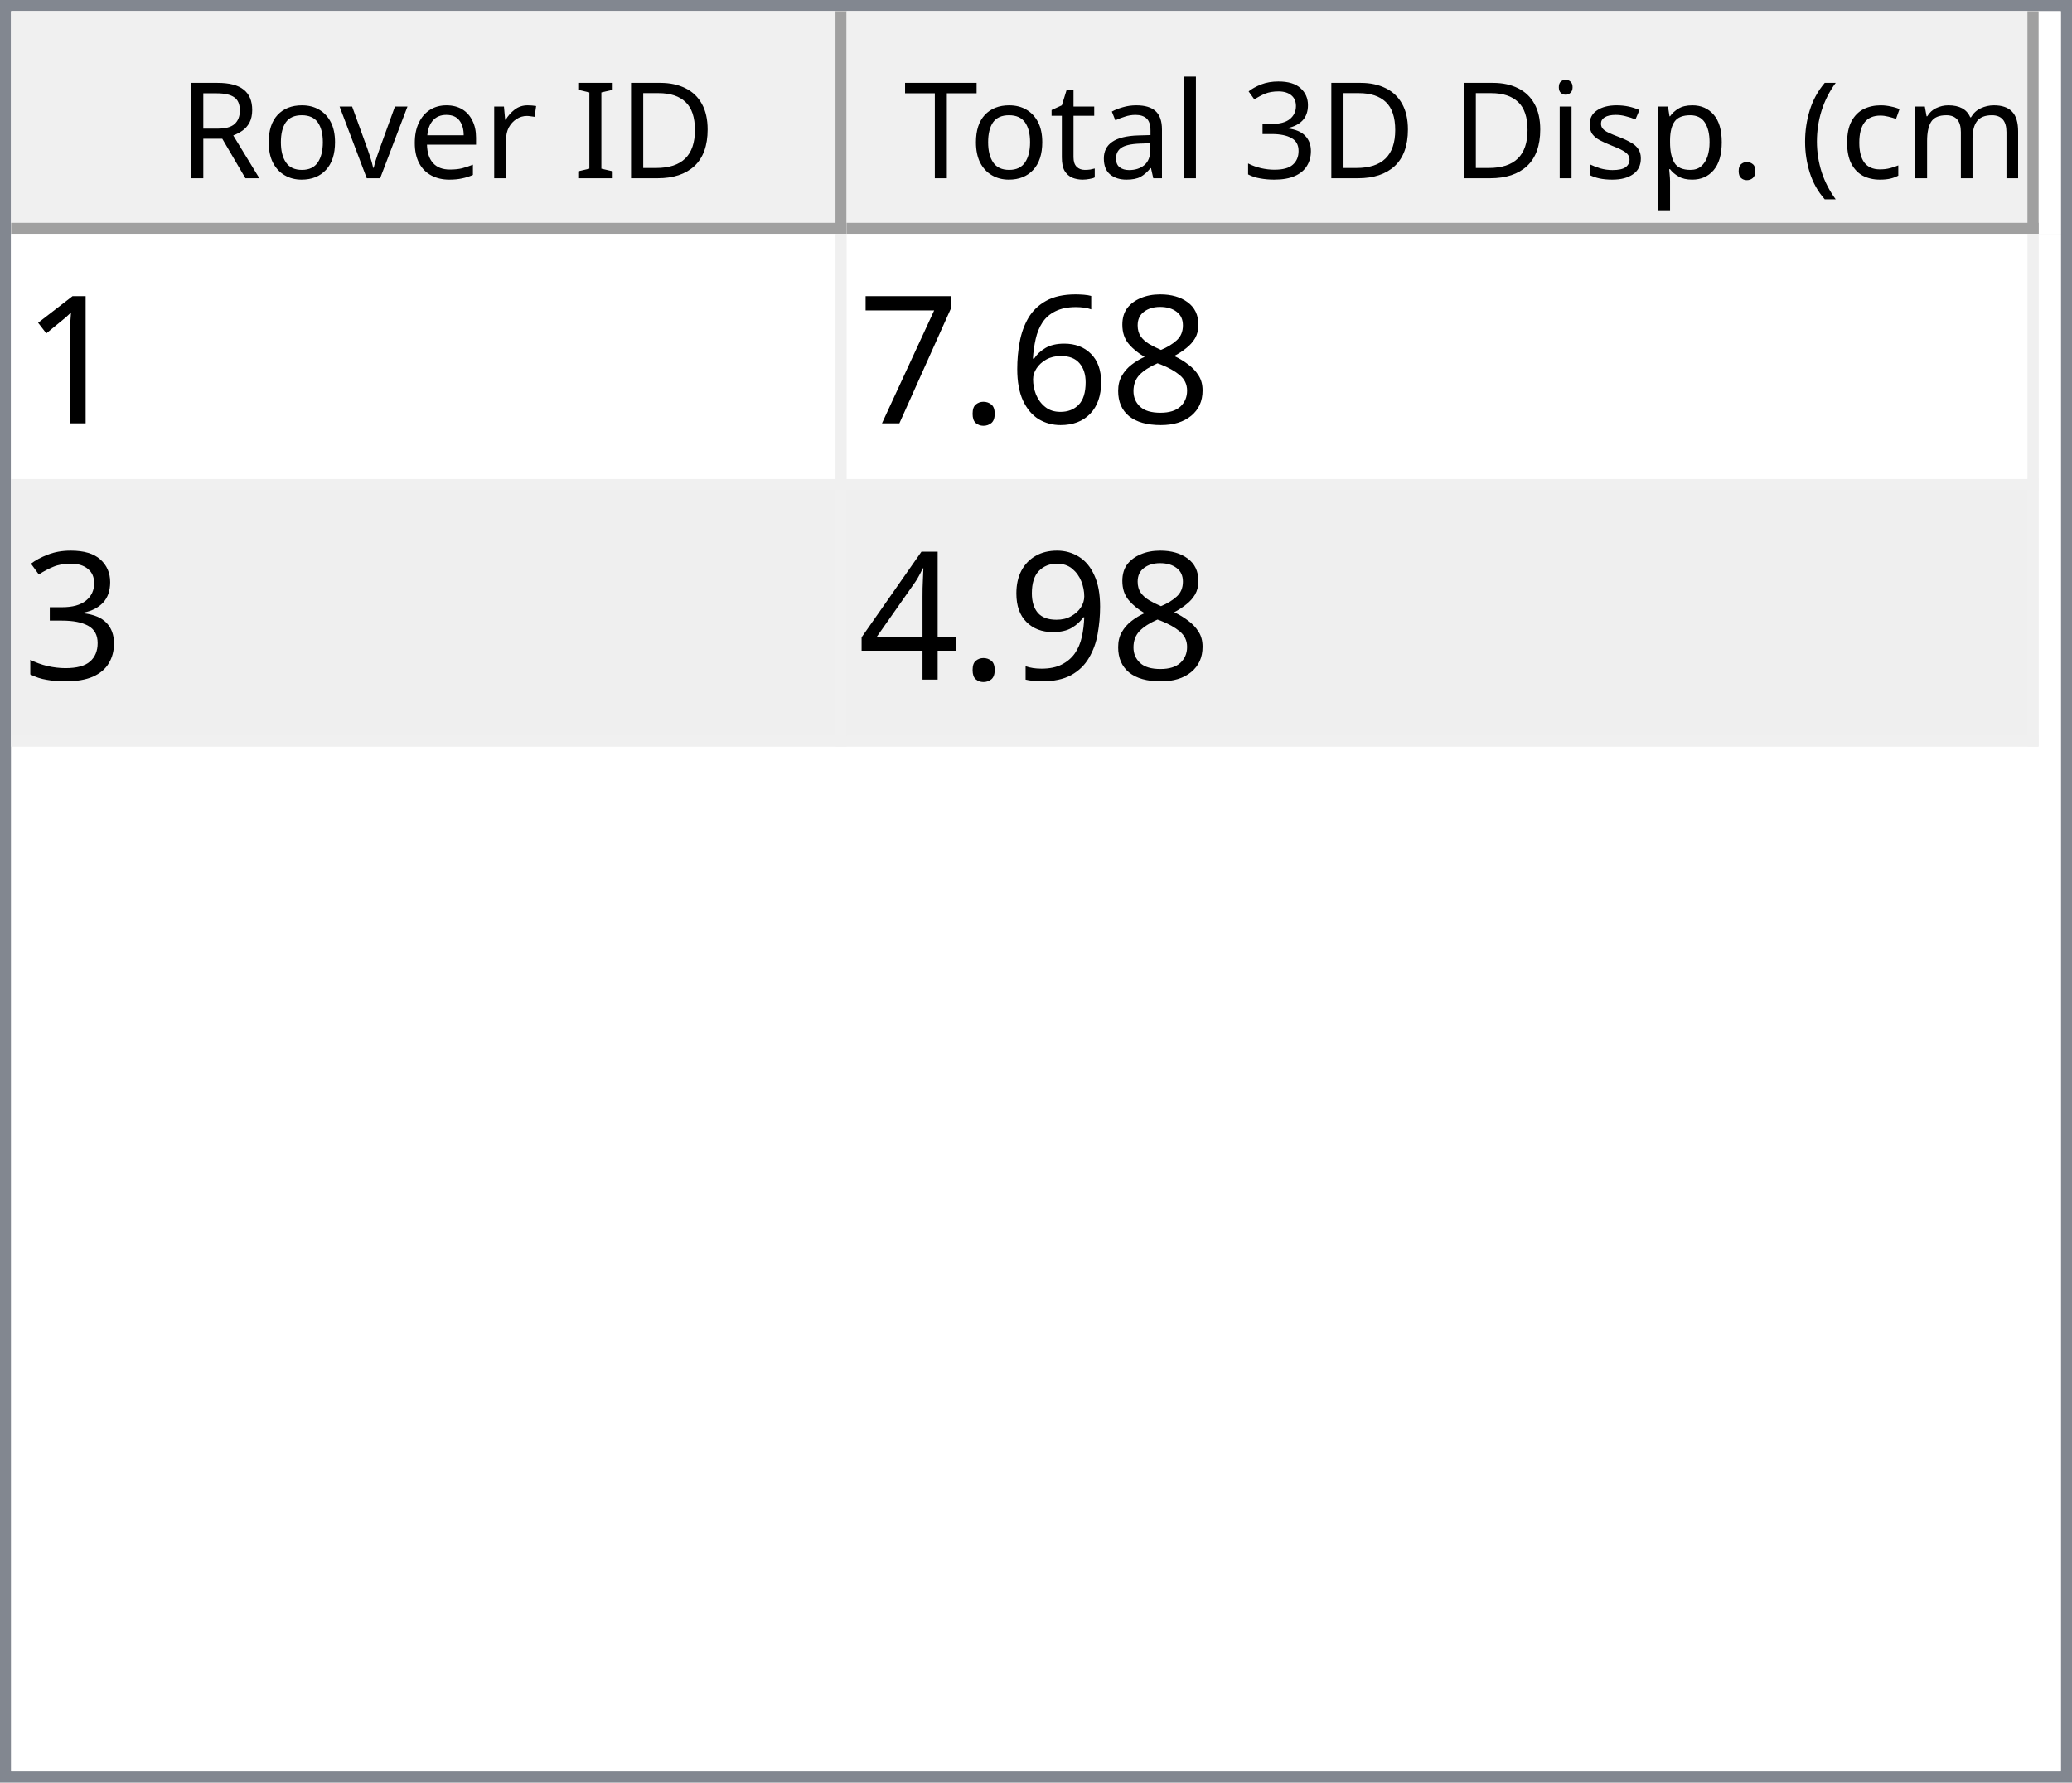
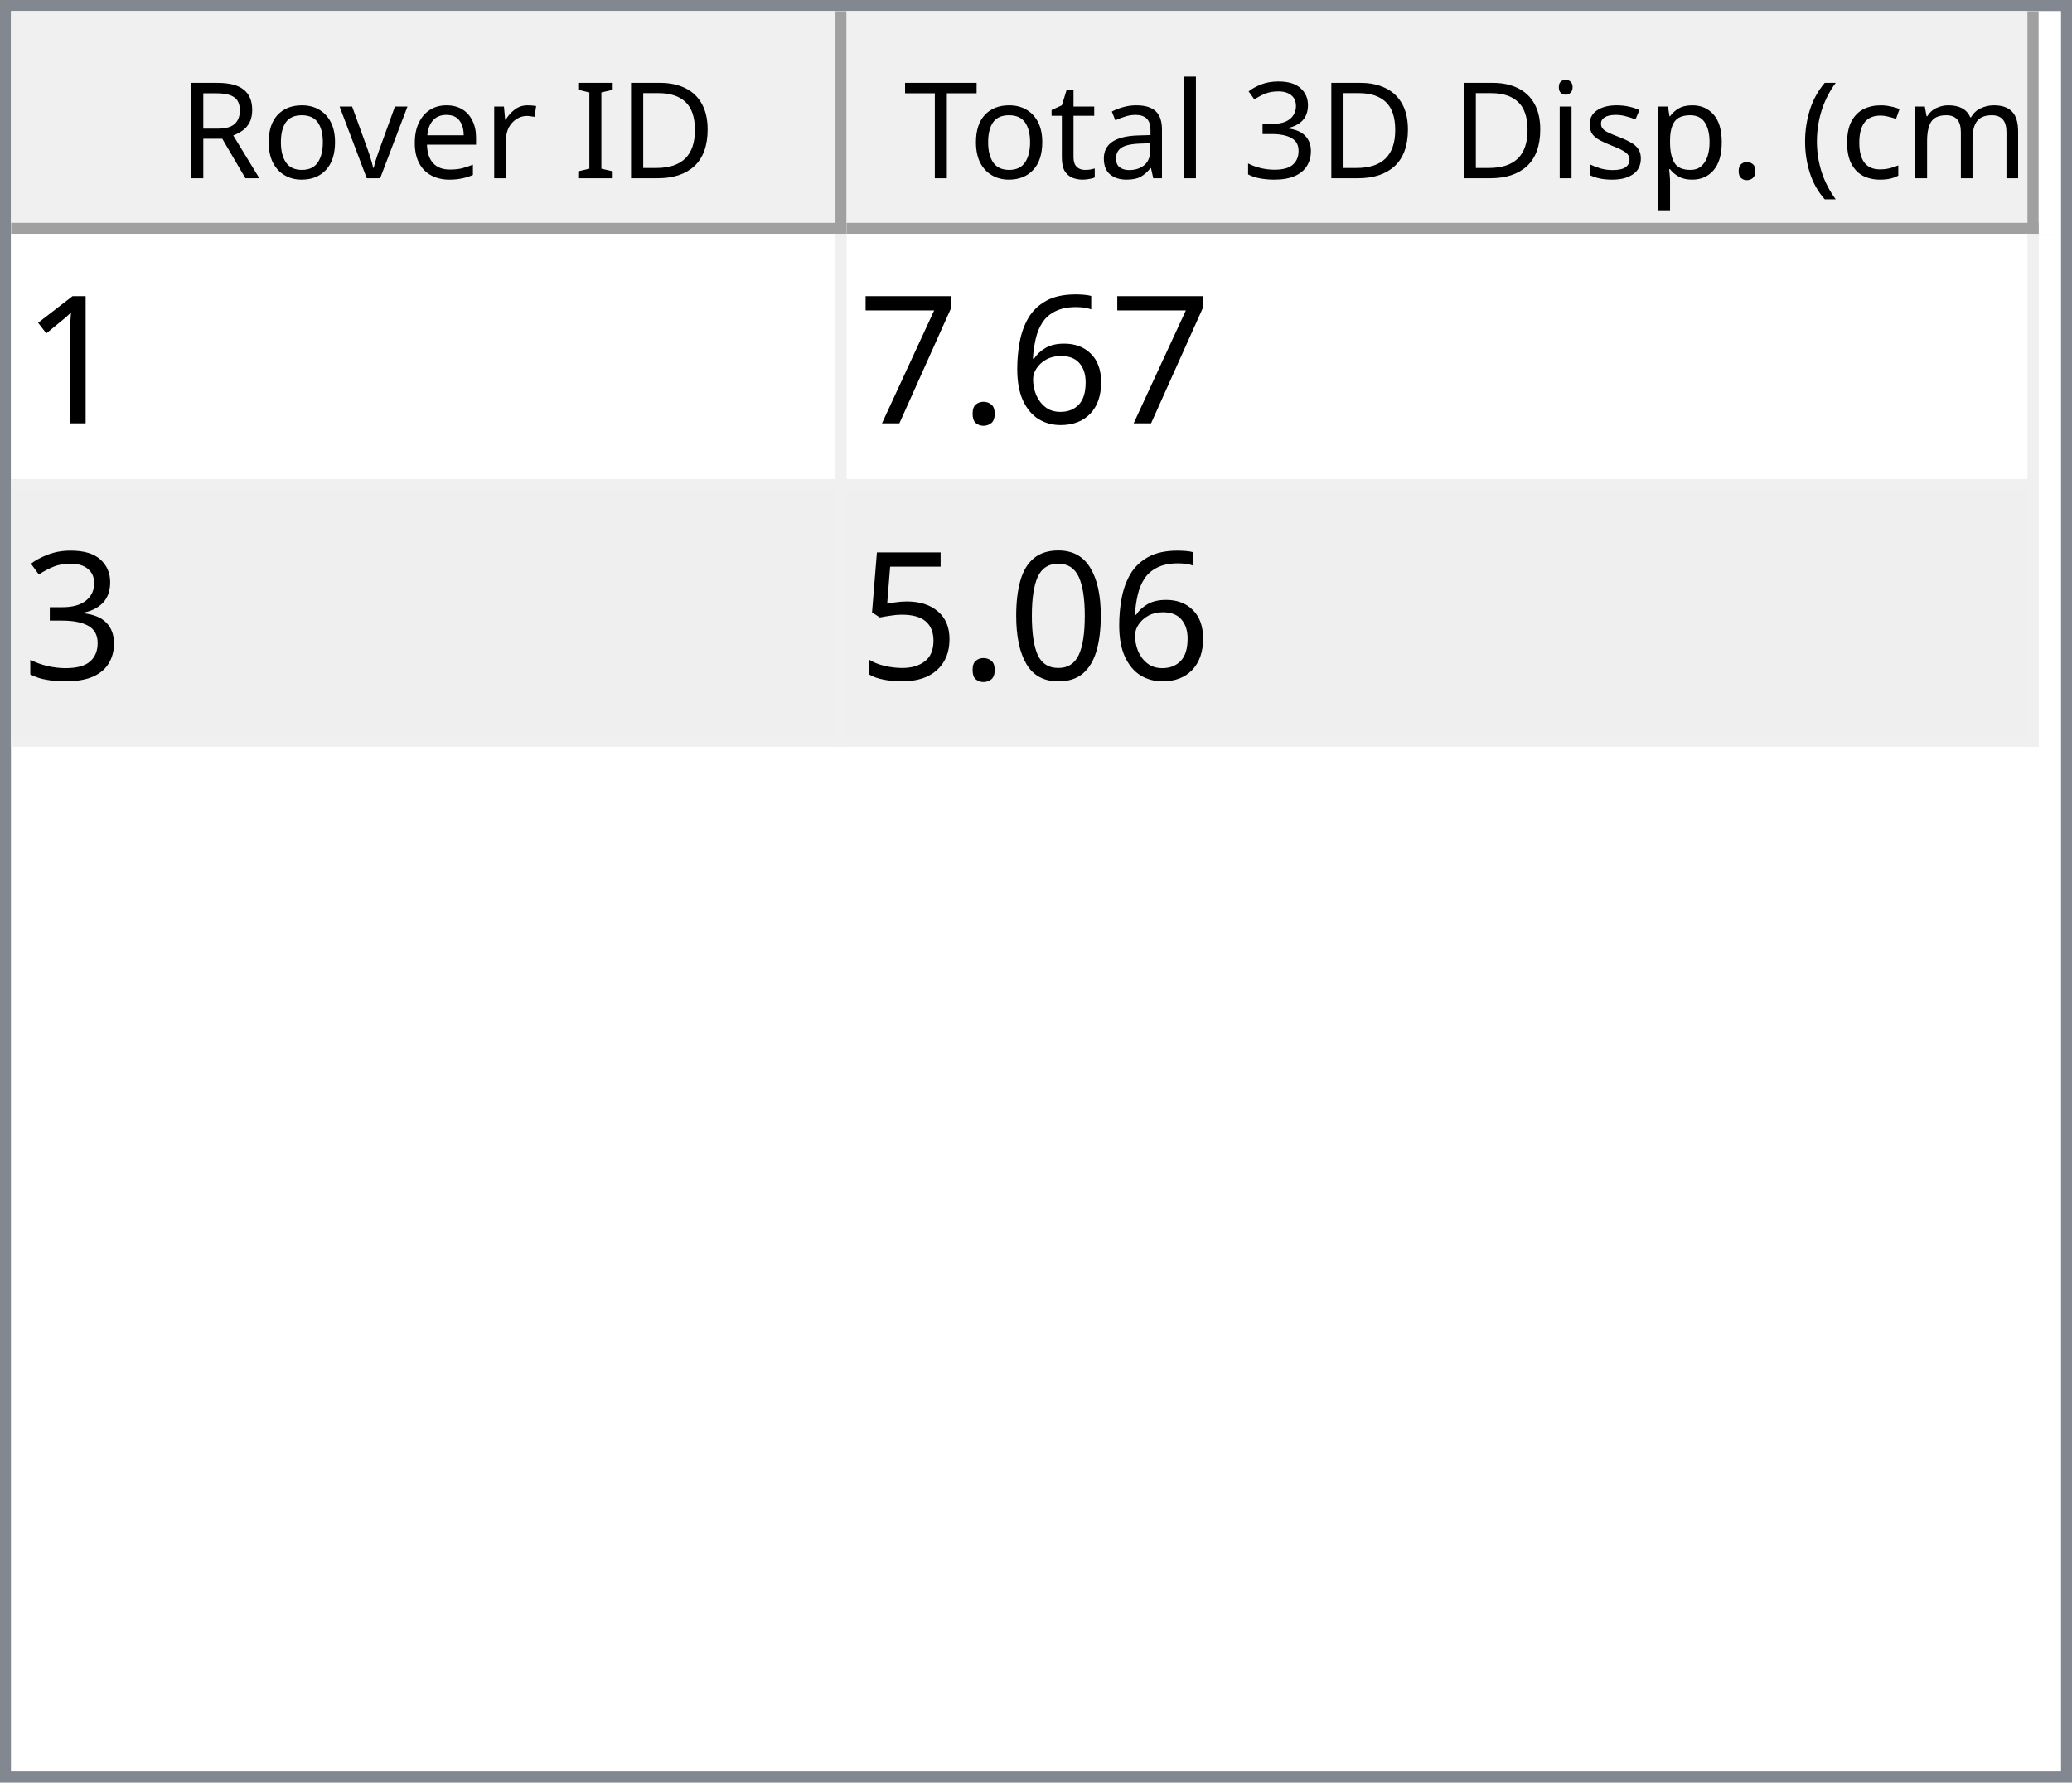
<svg xmlns="http://www.w3.org/2000/svg" style="fill-opacity:1; color-rendering:auto; color-interpolation:auto; text-rendering:auto; stroke:black; stroke-linecap:square; stroke-miterlimit:10; shape-rendering:auto; stroke-opacity:1; fill:black; stroke-dasharray:none; font-weight:normal; stroke-width:1; font-family:'Dialog'; font-style:normal; stroke-linejoin:miter; font-size:12px; stroke-dashoffset:0; image-rendering:auto;" width="186" height="160">
  <defs id="genericDefs" />
  <g>
    <defs id="defs1">
      <clipPath clipPathUnits="userSpaceOnUse" id="clipPath1">
        <path d="M0 0 L186 0 L186 160 L0 160 L0 0 Z" />
      </clipPath>
      <clipPath clipPathUnits="userSpaceOnUse" id="clipPath2">
        <path d="M0 0 L0 160 L186 160 L186 0 Z" />
      </clipPath>
      <clipPath clipPathUnits="userSpaceOnUse" id="clipPath3">
        <path d="M0 0 L0 20 L184 20 L184 0 Z" />
      </clipPath>
      <clipPath clipPathUnits="userSpaceOnUse" id="clipPath4">
        <path d="M0 0 L0 20 L75 20 L75 0 Z" />
      </clipPath>
      <clipPath clipPathUnits="userSpaceOnUse" id="clipPath5">
        <path d="M1 1 L1 19 L74 19 L74 1 Z" />
      </clipPath>
      <clipPath clipPathUnits="userSpaceOnUse" id="clipPath6">
        <path d="M0 0 L0 18 L73 18 L73 0 Z" />
      </clipPath>
      <clipPath clipPathUnits="userSpaceOnUse" id="clipPath7">
        <path d="M-0.5 -0.5 L-0.5 19.5 L74.5 19.5 L74.5 -0.5 Z" />
      </clipPath>
      <clipPath clipPathUnits="userSpaceOnUse" id="clipPath8">
        <path d="M0 0 L0 20 L107 20 L107 0 Z" />
      </clipPath>
      <clipPath clipPathUnits="userSpaceOnUse" id="clipPath9">
        <path d="M1 1 L1 19 L106 19 L106 1 Z" />
      </clipPath>
      <clipPath clipPathUnits="userSpaceOnUse" id="clipPath10">
        <path d="M0 0 L0 18 L105 18 L105 0 Z" />
      </clipPath>
      <clipPath clipPathUnits="userSpaceOnUse" id="clipPath11">
        <path d="M-0.5 -0.5 L-0.5 19.5 L106.5 19.5 L106.5 -0.5 Z" />
      </clipPath>
      <clipPath clipPathUnits="userSpaceOnUse" id="clipPath12">
        <path d="M0 0 L0 138 L184 138 L184 0 Z" />
      </clipPath>
      <clipPath clipPathUnits="userSpaceOnUse" id="clipPath13">
        <path d="M0 0 L0 46 L182 46 L182 0 Z" />
      </clipPath>
      <clipPath clipPathUnits="userSpaceOnUse" id="clipPath14">
        <path d="M-0.5 -0.5 L-0.5 45.5 L181.5 45.5 L181.5 -0.5 Z" />
      </clipPath>
      <clipPath clipPathUnits="userSpaceOnUse" id="clipPath15">
        <path d="M0 0 L0 22 L74 22 L74 0 Z" />
      </clipPath>
      <clipPath clipPathUnits="userSpaceOnUse" id="clipPath16">
        <path d="M0 0 L0 22 L106 22 L106 0 Z" />
      </clipPath>
      <font horiz-adv-x="64.551" id="font1">
        <font-face ascent="107.91" descent="25.098" units-per-em="100" style="font-style:normal; font-family:Segoe UI; font-weight:normal;" />
        <missing-glyph horiz-adv-x="64.551" d="M8.109 0 L8.109 68.266 L56.453 68.266 L56.453 0 L8.109 0 ZM15.328 7.234 L49.219 7.234 L49.219 61.031 L15.328 61.031 L15.328 7.234 Z" />
        <glyph unicode="D" horiz-adv-x="70.117" d="M9.188 0 L9.188 70.016 L28.516 70.016 Q65.531 70.016 65.531 35.891 Q65.531 19.672 55.25 9.836 Q44.969 0 27.734 0 L9.188 0 ZM17.391 62.594 L17.391 7.422 L27.828 7.422 Q41.609 7.422 49.273 14.797 Q56.938 22.172 56.938 35.688 Q56.938 62.594 28.328 62.594 L17.391 62.594 Z" />
        <glyph unicode="I" horiz-adv-x="26.611" d="M17.391 0 L9.188 0 L9.188 70.016 L17.391 70.016 L17.391 0 Z" />
        <glyph unicode=" " horiz-adv-x="27.393" d="" />
        <glyph unicode="r" horiz-adv-x="34.766" d="M34.188 41.891 Q32.078 43.5 28.125 43.5 Q23 43.5 19.555 38.672 Q16.109 33.844 16.109 25.484 L16.109 0 L8.109 0 L8.109 50 L16.109 50 L16.109 39.703 L16.312 39.703 Q18.016 44.969 21.531 47.922 Q25.047 50.875 29.391 50.875 Q32.516 50.875 34.188 50.203 L34.188 41.891 Z" />
        <glyph unicode="e" horiz-adv-x="52.295" d="M48.297 23 L12.984 23 Q13.188 14.656 17.484 10.109 Q21.781 5.562 29.297 5.562 Q37.75 5.562 44.828 11.141 L44.828 3.609 Q38.234 -1.172 27.391 -1.172 Q16.797 -1.172 10.742 5.641 Q4.688 12.453 4.688 24.812 Q4.688 36.469 11.305 43.82 Q17.922 51.172 27.734 51.172 Q37.547 51.172 42.922 44.828 Q48.297 38.484 48.297 27.203 L48.297 23 ZM40.094 29.781 Q40.047 36.719 36.75 40.578 Q33.453 44.438 27.594 44.438 Q21.922 44.438 17.969 40.383 Q14.016 36.328 13.094 29.781 L40.094 29.781 Z" />
        <glyph unicode="v" horiz-adv-x="47.9" d="M47.406 50 L27.484 0 L19.625 0 L0.688 50 L9.469 50 L22.172 13.672 Q23.578 9.672 23.922 6.688 L24.125 6.688 Q24.609 10.453 25.688 13.484 L38.969 50 L47.406 50 Z" />
        <glyph unicode="o" horiz-adv-x="58.594" d="M29 -1.172 Q17.922 -1.172 11.305 5.836 Q4.688 12.844 4.688 24.422 Q4.688 37.016 11.57 44.094 Q18.453 51.172 30.172 51.172 Q41.359 51.172 47.633 44.289 Q53.906 37.406 53.906 25.203 Q53.906 13.234 47.141 6.031 Q40.375 -1.172 29 -1.172 ZM29.594 44.438 Q21.875 44.438 17.383 39.188 Q12.891 33.938 12.891 24.703 Q12.891 15.828 17.43 10.695 Q21.969 5.562 29.594 5.562 Q37.359 5.562 41.531 10.594 Q45.703 15.625 45.703 24.906 Q45.703 34.281 41.531 39.359 Q37.359 44.438 29.594 44.438 Z" />
        <glyph unicode="R" horiz-adv-x="59.814" d="M59.375 0 L49.609 0 L37.891 19.625 Q36.281 22.359 34.766 24.289 Q33.25 26.219 31.664 27.438 Q30.078 28.656 28.25 29.219 Q26.422 29.781 24.125 29.781 L17.391 29.781 L17.391 0 L9.188 0 L9.188 70.016 L30.078 70.016 Q34.672 70.016 38.555 68.867 Q42.438 67.719 45.289 65.375 Q48.141 63.031 49.758 59.547 Q51.375 56.062 51.375 51.375 Q51.375 47.703 50.273 44.656 Q49.172 41.609 47.148 39.211 Q45.125 36.812 42.266 35.133 Q39.406 33.453 35.844 32.516 L35.844 32.328 Q37.594 31.547 38.891 30.547 Q40.188 29.547 41.359 28.18 Q42.531 26.812 43.68 25.078 Q44.828 23.344 46.234 21.047 L59.375 0 ZM17.391 62.594 L17.391 37.203 L28.516 37.203 Q31.594 37.203 34.203 38.133 Q36.812 39.062 38.719 40.797 Q40.625 42.531 41.703 45.047 Q42.781 47.562 42.781 50.688 Q42.781 56.297 39.141 59.445 Q35.5 62.594 28.609 62.594 L17.391 62.594 Z" />
        <glyph unicode=")" horiz-adv-x="30.176" d="M8.297 -15.922 L1.172 -15.922 Q16.406 2.344 16.406 26.812 Q16.406 51.469 1.078 70.016 L8.297 70.016 Q23.531 52.156 23.531 26.703 Q23.531 1.375 8.297 -15.922 Z" />
        <glyph unicode="m" horiz-adv-x="86.133" d="M79.109 0 L71.094 0 L71.094 28.719 Q71.094 37.016 68.531 40.727 Q65.969 44.438 59.906 44.438 Q54.781 44.438 51.195 39.75 Q47.609 35.062 47.609 28.516 L47.609 0 L39.594 0 L39.594 29.688 Q39.594 44.438 28.219 44.438 Q22.953 44.438 19.531 40.016 Q16.109 35.594 16.109 28.516 L16.109 0 L8.109 0 L8.109 50 L16.109 50 L16.109 42.094 L16.312 42.094 Q21.625 51.172 31.844 51.172 Q36.969 51.172 40.773 48.312 Q44.578 45.453 46 40.828 Q51.562 51.172 62.594 51.172 Q79.109 51.172 79.109 30.812 L79.109 0 Z" />
        <glyph unicode="c" horiz-adv-x="46.191" d="M42.188 2.297 Q36.422 -1.172 28.516 -1.172 Q17.828 -1.172 11.258 5.789 Q4.688 12.75 4.688 23.828 Q4.688 36.188 11.766 43.68 Q18.844 51.172 30.672 51.172 Q37.25 51.172 42.281 48.734 L42.281 40.531 Q36.719 44.438 30.375 44.438 Q22.703 44.438 17.797 38.945 Q12.891 33.453 12.891 24.516 Q12.891 15.719 17.508 10.641 Q22.125 5.562 29.891 5.562 Q36.422 5.562 42.188 9.906 L42.188 2.297 Z" />
        <glyph unicode="(" horiz-adv-x="30.176" d="M29.109 -15.922 L21.969 -15.922 Q6.844 1.375 6.844 26.703 Q6.844 52.156 21.969 70.016 L29.203 70.016 Q13.875 51.469 13.875 26.812 Q13.875 2.344 29.109 -15.922 Z" />
        <glyph unicode="." horiz-adv-x="21.68" d="M10.891 -1.078 Q8.641 -1.078 7.055 0.539 Q5.469 2.156 5.469 4.391 Q5.469 6.641 7.055 8.273 Q8.641 9.906 10.891 9.906 Q13.188 9.906 14.797 8.273 Q16.406 6.641 16.406 4.391 Q16.406 2.156 14.797 0.539 Q13.188 -1.078 10.891 -1.078 Z" />
        <glyph unicode="p" horiz-adv-x="58.789" d="M16.312 7.234 L16.109 7.234 L16.109 -23 L8.109 -23 L8.109 50 L16.109 50 L16.109 41.219 L16.312 41.219 Q22.219 51.172 33.594 51.172 Q43.266 51.172 48.688 44.461 Q54.109 37.75 54.109 26.469 Q54.109 13.922 48 6.375 Q41.891 -1.172 31.297 -1.172 Q21.578 -1.172 16.312 7.234 ZM16.109 27.391 L16.109 20.406 Q16.109 14.203 20.141 9.883 Q24.172 5.562 30.375 5.562 Q37.641 5.562 41.773 11.133 Q45.906 16.703 45.906 26.609 Q45.906 34.969 42.047 39.703 Q38.188 44.438 31.594 44.438 Q24.609 44.438 20.359 39.578 Q16.109 34.719 16.109 27.391 Z" />
        <glyph unicode="s" horiz-adv-x="42.432" d="M5.078 1.812 L5.078 10.406 Q11.625 5.562 19.484 5.562 Q30.031 5.562 30.031 12.594 Q30.031 14.594 29.125 15.992 Q28.219 17.391 26.68 18.461 Q25.141 19.531 23.07 20.383 Q21 21.234 18.609 22.172 Q15.281 23.484 12.766 24.828 Q10.25 26.172 8.57 27.859 Q6.891 29.547 6.031 31.695 Q5.172 33.844 5.172 36.719 Q5.172 40.234 6.789 42.945 Q8.406 45.656 11.086 47.484 Q13.766 49.312 17.211 50.242 Q20.656 51.172 24.312 51.172 Q30.812 51.172 35.938 48.922 L35.938 40.828 Q30.422 44.438 23.25 44.438 Q21 44.438 19.195 43.922 Q17.391 43.406 16.094 42.477 Q14.797 41.547 14.086 40.258 Q13.375 38.969 13.375 37.406 Q13.375 35.453 14.086 34.133 Q14.797 32.812 16.164 31.789 Q17.531 30.766 19.484 29.938 Q21.438 29.109 23.922 28.125 Q27.25 26.859 29.883 25.516 Q32.516 24.172 34.375 22.484 Q36.234 20.797 37.234 18.602 Q38.234 16.406 38.234 13.375 Q38.234 9.672 36.602 6.938 Q34.969 4.203 32.234 2.398 Q29.5 0.594 25.93 -0.289 Q22.359 -1.172 18.453 -1.172 Q10.75 -1.172 5.078 1.812 Z" />
        <glyph unicode="i" horiz-adv-x="24.219" d="M12.203 62.703 Q10.062 62.703 8.547 64.164 Q7.031 65.625 7.031 67.875 Q7.031 70.125 8.547 71.609 Q10.062 73.094 12.203 73.094 Q14.406 73.094 15.945 71.609 Q17.484 70.125 17.484 67.875 Q17.484 65.719 15.945 64.211 Q14.406 62.703 12.203 62.703 ZM16.109 0 L8.109 0 L8.109 50 L16.109 50 L16.109 0 Z" />
        <glyph unicode="3" horiz-adv-x="53.906" d="M46.531 19.828 Q46.531 15.094 44.75 11.211 Q42.969 7.328 39.719 4.57 Q36.469 1.812 31.93 0.297 Q27.391 -1.219 21.922 -1.219 Q11.922 -1.219 6 2.594 L6 11.188 Q13.094 5.609 22.219 5.609 Q25.875 5.609 28.828 6.539 Q31.781 7.469 33.906 9.227 Q36.031 10.984 37.18 13.477 Q38.328 15.969 38.328 19.094 Q38.328 32.812 18.797 32.812 L12.984 32.812 L12.984 39.594 L18.5 39.594 Q35.797 39.594 35.797 52.484 Q35.797 64.406 22.609 64.406 Q15.188 64.406 8.688 59.422 L8.688 67.188 Q15.375 71.188 24.609 71.188 Q29 71.188 32.57 69.969 Q36.141 68.75 38.68 66.555 Q41.219 64.359 42.609 61.281 Q44 58.203 44 54.5 Q44 40.672 30.031 36.719 L30.031 36.531 Q33.594 36.141 36.625 34.797 Q39.656 33.453 41.852 31.305 Q44.047 29.156 45.289 26.25 Q46.531 23.344 46.531 19.828 Z" />
        <glyph unicode="l" horiz-adv-x="24.219" d="M16.109 0 L8.109 0 L8.109 74.031 L16.109 74.031 L16.109 0 Z" />
        <glyph unicode="a" horiz-adv-x="50.879" d="M43.891 0 L35.891 0 L35.891 7.812 L35.688 7.812 Q30.469 -1.172 20.312 -1.172 Q12.844 -1.172 8.617 2.781 Q4.391 6.734 4.391 13.281 Q4.391 27.297 20.906 29.594 L35.891 31.688 Q35.891 44.438 25.594 44.438 Q16.547 44.438 9.281 38.281 L9.281 46.484 Q16.656 51.172 26.266 51.172 Q43.891 51.172 43.891 32.516 L43.891 0 ZM35.891 25.297 L23.828 23.641 Q18.266 22.859 15.43 20.875 Q12.594 18.891 12.594 13.875 Q12.594 10.203 15.211 7.883 Q17.828 5.562 22.172 5.562 Q28.125 5.562 32.008 9.742 Q35.891 13.922 35.891 20.312 L35.891 25.297 Z" />
        <glyph unicode="t" horiz-adv-x="33.887" d="M31.297 0.484 Q28.469 -1.078 23.828 -1.078 Q10.688 -1.078 10.688 13.578 L10.688 43.172 L2.094 43.172 L2.094 50 L10.688 50 L10.688 62.203 L18.703 64.797 L18.703 50 L31.297 50 L31.297 43.172 L18.703 43.172 L18.703 14.984 Q18.703 9.969 20.414 7.82 Q22.125 5.672 26.078 5.672 Q29.109 5.672 31.297 7.328 L31.297 0.484 Z" />
        <glyph unicode="T" horiz-adv-x="52.393" d="M50.594 62.594 L30.375 62.594 L30.375 0 L22.172 0 L22.172 62.594 L2 62.594 L2 70.016 L50.594 70.016 L50.594 62.594 Z" />
      </font>
      <font horiz-adv-x="75.0" id="font2">
        <font-face ascent="100.537" descent="21.973" units-per-em="100" style="font-style:normal; font-family:sans-serif; font-weight:normal;" />
        <missing-glyph horiz-adv-x="75.0" d="M12.5 0 L12.5 62.5 L62.5 62.5 L62.5 0 L12.5 0 ZM14.062 1.562 L60.938 1.562 L60.938 60.938 L14.062 60.938 L14.062 1.562 Z" />
        <glyph unicode="1" horiz-adv-x="55.615" d="M37.25 0 L28.469 0 L28.469 56 Q25.297 52.984 20.141 49.953 Q14.984 46.922 10.891 45.406 L10.891 53.906 Q18.266 57.375 23.781 62.305 Q29.297 67.234 31.594 71.875 L37.25 71.875 L37.25 0 Z" />
-         <glyph unicode="8" horiz-adv-x="55.615" d="M17.672 38.812 Q12.203 40.828 9.57 44.539 Q6.938 48.25 6.938 53.422 Q6.938 61.234 12.555 66.555 Q18.172 71.875 27.484 71.875 Q36.859 71.875 42.578 66.43 Q48.297 60.984 48.297 53.172 Q48.297 48.188 45.68 44.508 Q43.062 40.828 37.75 38.812 Q44.344 36.672 47.781 31.883 Q51.219 27.094 51.219 20.453 Q51.219 11.281 44.727 5.031 Q38.234 -1.219 27.641 -1.219 Q17.047 -1.219 10.547 5.055 Q4.047 11.328 4.047 20.703 Q4.047 27.688 7.594 32.398 Q11.141 37.109 17.672 38.812 ZM15.922 53.719 Q15.922 48.641 19.195 45.414 Q22.469 42.188 27.688 42.188 Q32.766 42.188 36.016 45.383 Q39.266 48.578 39.266 53.219 Q39.266 58.062 35.914 61.359 Q32.562 64.656 27.594 64.656 Q22.562 64.656 19.242 61.43 Q15.922 58.203 15.922 53.719 ZM13.094 20.656 Q13.094 16.891 14.875 13.375 Q16.656 9.859 20.172 7.93 Q23.688 6 27.734 6 Q34.031 6 38.133 10.055 Q42.234 14.109 42.234 20.359 Q42.234 26.703 38.016 30.859 Q33.797 35.016 27.438 35.016 Q21.234 35.016 17.164 30.914 Q13.094 26.812 13.094 20.656 Z" />
        <glyph unicode="6" horiz-adv-x="55.615" d="M49.75 54.047 L41.016 53.375 Q39.844 58.547 37.703 60.891 Q34.125 64.656 28.906 64.656 Q24.703 64.656 21.531 62.312 Q17.391 59.281 14.992 53.469 Q12.594 47.656 12.5 36.922 Q15.672 41.75 20.266 44.094 Q24.859 46.438 29.891 46.438 Q38.672 46.438 44.852 39.969 Q51.031 33.5 51.031 23.25 Q51.031 16.5 48.125 10.719 Q45.219 4.938 40.141 1.859 Q35.062 -1.219 28.609 -1.219 Q17.625 -1.219 10.695 6.859 Q3.766 14.938 3.766 33.5 Q3.766 54.25 11.422 63.672 Q18.109 71.875 29.438 71.875 Q37.891 71.875 43.289 67.141 Q48.688 62.406 49.75 54.047 ZM13.875 23.188 Q13.875 18.656 15.797 14.508 Q17.719 10.359 21.188 8.18 Q24.656 6 28.469 6 Q34.031 6 38.039 10.492 Q42.047 14.984 42.047 22.703 Q42.047 30.125 38.086 34.398 Q34.125 38.672 28.125 38.672 Q22.172 38.672 18.023 34.398 Q13.875 30.125 13.875 23.188 Z" />
        <glyph unicode="." horiz-adv-x="27.783" d="M9.078 0 L9.078 10.016 L19.094 10.016 L19.094 0 L9.078 0 Z" />
        <glyph unicode="7" horiz-adv-x="55.615" d="M4.734 62.203 L4.734 70.656 L51.078 70.656 L51.078 63.812 Q44.234 56.547 37.523 44.484 Q30.812 32.422 27.156 19.672 Q24.516 10.688 23.781 0 L14.75 0 Q14.891 8.453 18.062 20.414 Q21.234 32.375 27.172 43.484 Q33.109 54.594 39.797 62.203 L4.734 62.203 Z" />
        <glyph unicode="3" horiz-adv-x="55.615" d="M4.203 18.891 L12.984 20.062 Q14.5 12.594 18.141 9.297 Q21.781 6 27 6 Q33.203 6 37.477 10.297 Q41.75 14.594 41.75 20.953 Q41.75 27 37.797 30.93 Q33.844 34.859 27.734 34.859 Q25.25 34.859 21.531 33.891 L22.516 41.609 Q23.391 41.5 23.922 41.5 Q29.547 41.5 34.039 44.43 Q38.531 47.359 38.531 53.469 Q38.531 58.297 35.258 61.477 Q31.984 64.656 26.812 64.656 Q21.688 64.656 18.266 61.43 Q14.844 58.203 13.875 51.766 L5.078 53.328 Q6.688 62.156 12.398 67.016 Q18.109 71.875 26.609 71.875 Q32.469 71.875 37.398 69.359 Q42.328 66.844 44.945 62.5 Q47.562 58.156 47.562 53.266 Q47.562 48.641 45.07 44.828 Q42.578 41.016 37.703 38.766 Q44.047 37.312 47.562 32.695 Q51.078 28.078 51.078 21.141 Q51.078 11.766 44.242 5.25 Q37.406 -1.266 26.953 -1.266 Q17.531 -1.266 11.305 4.352 Q5.078 9.969 4.203 18.891 Z" />
-         <glyph unicode="9" horiz-adv-x="55.615" d="M5.469 16.547 L13.922 17.328 Q14.984 11.375 18.016 8.688 Q21.047 6 25.781 6 Q29.828 6 32.883 7.859 Q35.938 9.719 37.891 12.82 Q39.844 15.922 41.164 21.195 Q42.484 26.469 42.484 31.938 Q42.484 32.516 42.438 33.688 Q39.797 29.5 35.234 26.883 Q30.672 24.266 25.344 24.266 Q16.453 24.266 10.305 30.711 Q4.156 37.156 4.156 47.703 Q4.156 58.594 10.578 65.234 Q17 71.875 26.656 71.875 Q33.641 71.875 39.43 68.117 Q45.219 64.359 48.219 57.398 Q51.219 50.438 51.219 37.25 Q51.219 23.531 48.242 15.406 Q45.266 7.281 39.383 3.031 Q33.5 -1.219 25.594 -1.219 Q17.188 -1.219 11.867 3.445 Q6.547 8.109 5.469 16.547 ZM41.453 48.141 Q41.453 55.719 37.43 60.156 Q33.406 64.594 27.734 64.594 Q21.875 64.594 17.531 59.812 Q13.188 55.031 13.188 47.406 Q13.188 40.578 17.312 36.305 Q21.438 32.031 27.484 32.031 Q33.594 32.031 37.523 36.305 Q41.453 40.578 41.453 48.141 Z" />
-         <glyph unicode="4" horiz-adv-x="55.615" d="M32.328 0 L32.328 17.141 L1.266 17.141 L1.266 25.203 L33.938 71.578 L41.109 71.578 L41.109 25.203 L50.781 25.203 L50.781 17.141 L41.109 17.141 L41.109 0 L32.328 0 ZM32.328 25.203 L32.328 57.469 L9.906 25.203 L32.328 25.203 Z" />
+         <glyph unicode="0" horiz-adv-x="55.615" d="M4.156 35.297 Q4.156 48 6.766 55.742 Q9.375 63.484 14.523 67.68 Q19.672 71.875 27.484 71.875 Q33.25 71.875 37.594 69.555 Q41.938 67.234 44.773 62.867 Q47.609 58.5 49.219 52.227 Q50.828 45.953 50.828 35.297 Q50.828 22.703 48.242 14.969 Q45.656 7.234 40.508 3.008 Q35.359 -1.219 27.484 -1.219 Q17.141 -1.219 11.234 6.203 Q4.156 15.141 4.156 35.297 ZM13.188 35.297 Q13.188 17.672 17.312 11.836 Q21.438 6 27.484 6 Q33.547 6 37.672 11.859 Q41.797 17.719 41.797 35.297 Q41.797 52.984 37.672 58.789 Q33.547 64.594 27.391 64.594 Q21.344 64.594 17.719 59.469 Q13.188 52.938 13.188 35.297 Z" />
+         <glyph unicode="5" horiz-adv-x="55.615" d="M4.156 18.75 L13.375 19.531 Q14.406 12.797 18.141 9.398 Q21.875 6 27.156 6 Q33.5 6 37.891 10.789 Q42.281 15.578 42.281 23.484 Q42.281 31 38.062 35.352 Q33.844 39.703 27 39.703 Q22.75 39.703 19.336 37.773 Q15.922 35.844 13.969 32.766 L5.719 33.844 L12.641 70.609 L48.25 70.609 L48.25 62.203 L19.672 62.203 L15.828 42.969 Q22.266 47.469 29.344 47.469 Q38.719 47.469 45.164 40.969 Q51.609 34.469 51.609 24.266 Q51.609 14.547 45.953 7.469 Q39.062 -1.219 27.156 -1.219 Q17.391 -1.219 11.211 4.25 Q5.031 9.719 4.156 18.75 Z" />
      </font>
    </defs>
    <g style="fill:white; stroke:white;">
      <rect x="0" y="0" width="186" style="clip-path:url(#clipPath1); stroke:none;" height="160" />
    </g>
    <g style="fill:white; text-rendering:optimizeSpeed; color-rendering:optimizeSpeed; image-rendering:optimizeSpeed; shape-rendering:crispEdges; stroke:white; color-interpolation:sRGB;">
      <rect x="0" width="186" height="160" y="0" style="stroke:none;" />
      <path style="stroke:none;" d="M0 160 L186 160 L186 0 L0 0 Z" />
    </g>
    <g style="fill:rgb(240,240,240); font-family:'Segoe UI'; stroke:rgb(240,240,240);">
      <rect x="0" y="0" width="186" style="clip-path:url(#clipPath2); stroke:none;" height="160" />
    </g>
    <g style="fill:rgb(130,135,144); font-family:'Segoe UI'; stroke:rgb(130,135,144);">
      <path d="M0 0 L186 0 L186 160 L0 160 L0 0 ZM1 1 L185 1 L185 159 L1 159 L1 1 Z" style="fill-rule:evenodd; clip-path:url(#clipPath2); stroke:none;" />
    </g>
    <g style="fill:white; font-family:'Segoe UI'; stroke:white;" transform="translate(1,1)">
      <rect x="0" y="0" width="184" style="clip-path:url(#clipPath3); stroke:none;" height="20" />
    </g>
    <g style="fill:rgb(240,240,240); font-family:'Segoe UI'; stroke:rgb(240,240,240);" transform="translate(1,1)">
      <rect x="0" y="0" width="75" style="clip-path:url(#clipPath4); stroke:none;" height="20" />
    </g>
    <g style="font-family:'Segoe UI';" transform="translate(2,2)">
      <text x="14" xml:space="preserve" y="14" style="clip-path:url(#clipPath6); stroke:none;">Rover ID</text>
    </g>
    <g style="fill:rgb(160,160,160); font-family:'Segoe UI'; stroke:rgb(160,160,160); stroke-linejoin:bevel;" transform="translate(1.5,1.5)">
      <line x1="74" x2="74" y1="0" style="fill:none; clip-path:url(#clipPath7);" y2="19" />
    </g>
    <g style="fill:rgb(160,160,160); font-family:'Segoe UI'; stroke:rgb(160,160,160); stroke-linejoin:bevel;" transform="matrix(1,0,0,1,1,1) translate(0.5,0.5)">
      <line x1="0" x2="74" y1="19" style="fill:none; clip-path:url(#clipPath7);" y2="19" />
    </g>
    <g style="fill:rgb(240,240,240); font-family:'Segoe UI'; stroke:rgb(240,240,240);" transform="translate(76,1)">
      <rect x="0" y="0" width="107" style="clip-path:url(#clipPath8); stroke:none;" height="20" />
    </g>
    <g style="font-family:'Segoe UI';" transform="translate(77,2)">
      <text x="1" xml:space="preserve" y="14" style="clip-path:url(#clipPath10); stroke:none;"> Total 3D Disp. (cm)</text>
    </g>
    <g style="fill:rgb(160,160,160); font-family:'Segoe UI'; stroke:rgb(160,160,160); stroke-linejoin:bevel;" transform="translate(76.5,1.5)">
      <line x1="106" x2="106" y1="0" style="fill:none; clip-path:url(#clipPath11);" y2="19" />
    </g>
    <g style="fill:rgb(160,160,160); font-family:'Segoe UI'; stroke:rgb(160,160,160); stroke-linejoin:bevel;" transform="matrix(1,0,0,1,76,1) translate(0.5,0.5)">
      <line x1="0" x2="106" y1="19" style="fill:none; clip-path:url(#clipPath11);" y2="19" />
    </g>
    <g style="fill:white; font-family:'Segoe UI'; stroke:white;" transform="translate(1,21)">
      <rect x="0" y="0" width="184" style="clip-path:url(#clipPath12); stroke:none;" height="138" />
    </g>
    <g style="fill:rgb(240,240,240); font-size:16px; font-family:sans-serif; stroke:rgb(240,240,240);" transform="translate(1,21)">
      <rect x="0" y="0" width="182" style="clip-path:url(#clipPath13); stroke:none;" height="46" />
      <line transform="translate(0.5,0.5)" x1="0" x2="181" y1="22" style="clip-path:url(#clipPath14); fill:none; stroke-linejoin:bevel;" y2="22" />
    </g>
    <g transform="matrix(1,0,0,1,1,21) translate(0.5,0.5)" style="fill:rgb(240,240,240); font-size:16px; font-family:sans-serif; stroke:rgb(240,240,240); stroke-linejoin:bevel;">
      <line x1="0" x2="181" y1="45" style="fill:none; clip-path:url(#clipPath14);" y2="45" />
    </g>
    <g transform="matrix(1,0,0,1,1,21) translate(0.5,0.5)" style="fill:rgb(240,240,240); font-size:16px; font-family:sans-serif; stroke:rgb(240,240,240); stroke-linejoin:bevel;">
      <line x1="74" x2="74" y1="0" style="fill:none; clip-path:url(#clipPath14);" y2="45" />
    </g>
    <g transform="matrix(1,0,0,1,1,21) translate(0.5,0.5)" style="fill:rgb(240,240,240); font-size:16px; font-family:sans-serif; stroke:rgb(240,240,240); stroke-linejoin:bevel;">
      <line x1="181" x2="181" y1="0" style="fill:none; clip-path:url(#clipPath14);" y2="45" />
    </g>
    <g style="fill:white; font-size:16px; font-family:sans-serif; stroke:white;" transform="matrix(1,0,0,1,1,21)">
      <rect x="0" y="0" width="74" style="clip-path:url(#clipPath15); stroke:none;" height="22" />
      <text x="1" y="17" style="fill:black; clip-path:url(#clipPath15); stroke:none;" xml:space="preserve">1</text>
    </g>
    <g style="fill:white; font-size:16px; font-family:sans-serif; stroke:white;" transform="matrix(1,0,0,1,1,21) translate(75,0)">
      <rect x="0" y="0" width="106" style="clip-path:url(#clipPath16); stroke:none;" height="22" />
-       <text x="1" y="17" style="fill:black; clip-path:url(#clipPath16); stroke:none;" xml:space="preserve">7.68</text>
+       <text x="1" y="17" style="fill:black; clip-path:url(#clipPath16); stroke:none;" xml:space="preserve">7.67</text>
    </g>
    <g style="fill:rgb(239,239,239); font-size:16px; font-family:sans-serif; stroke:rgb(239,239,239);" transform="matrix(1,0,0,1,1,21) translate(0,23)">
      <rect x="0" y="0" width="74" style="clip-path:url(#clipPath15); stroke:none;" height="22" />
      <text x="1" y="17" style="fill:black; clip-path:url(#clipPath15); stroke:none;" xml:space="preserve">3</text>
    </g>
    <g style="fill:rgb(239,239,239); font-size:16px; font-family:sans-serif; stroke:rgb(239,239,239);" transform="matrix(1,0,0,1,1,21) translate(75,23)">
      <rect x="0" y="0" width="106" style="clip-path:url(#clipPath16); stroke:none;" height="22" />
-       <text x="1" y="17" style="fill:black; clip-path:url(#clipPath16); stroke:none;" xml:space="preserve">4.98</text>
+       <text x="1" y="17" style="fill:black; clip-path:url(#clipPath16); stroke:none;" xml:space="preserve">5.06</text>
    </g>
  </g>
</svg>
